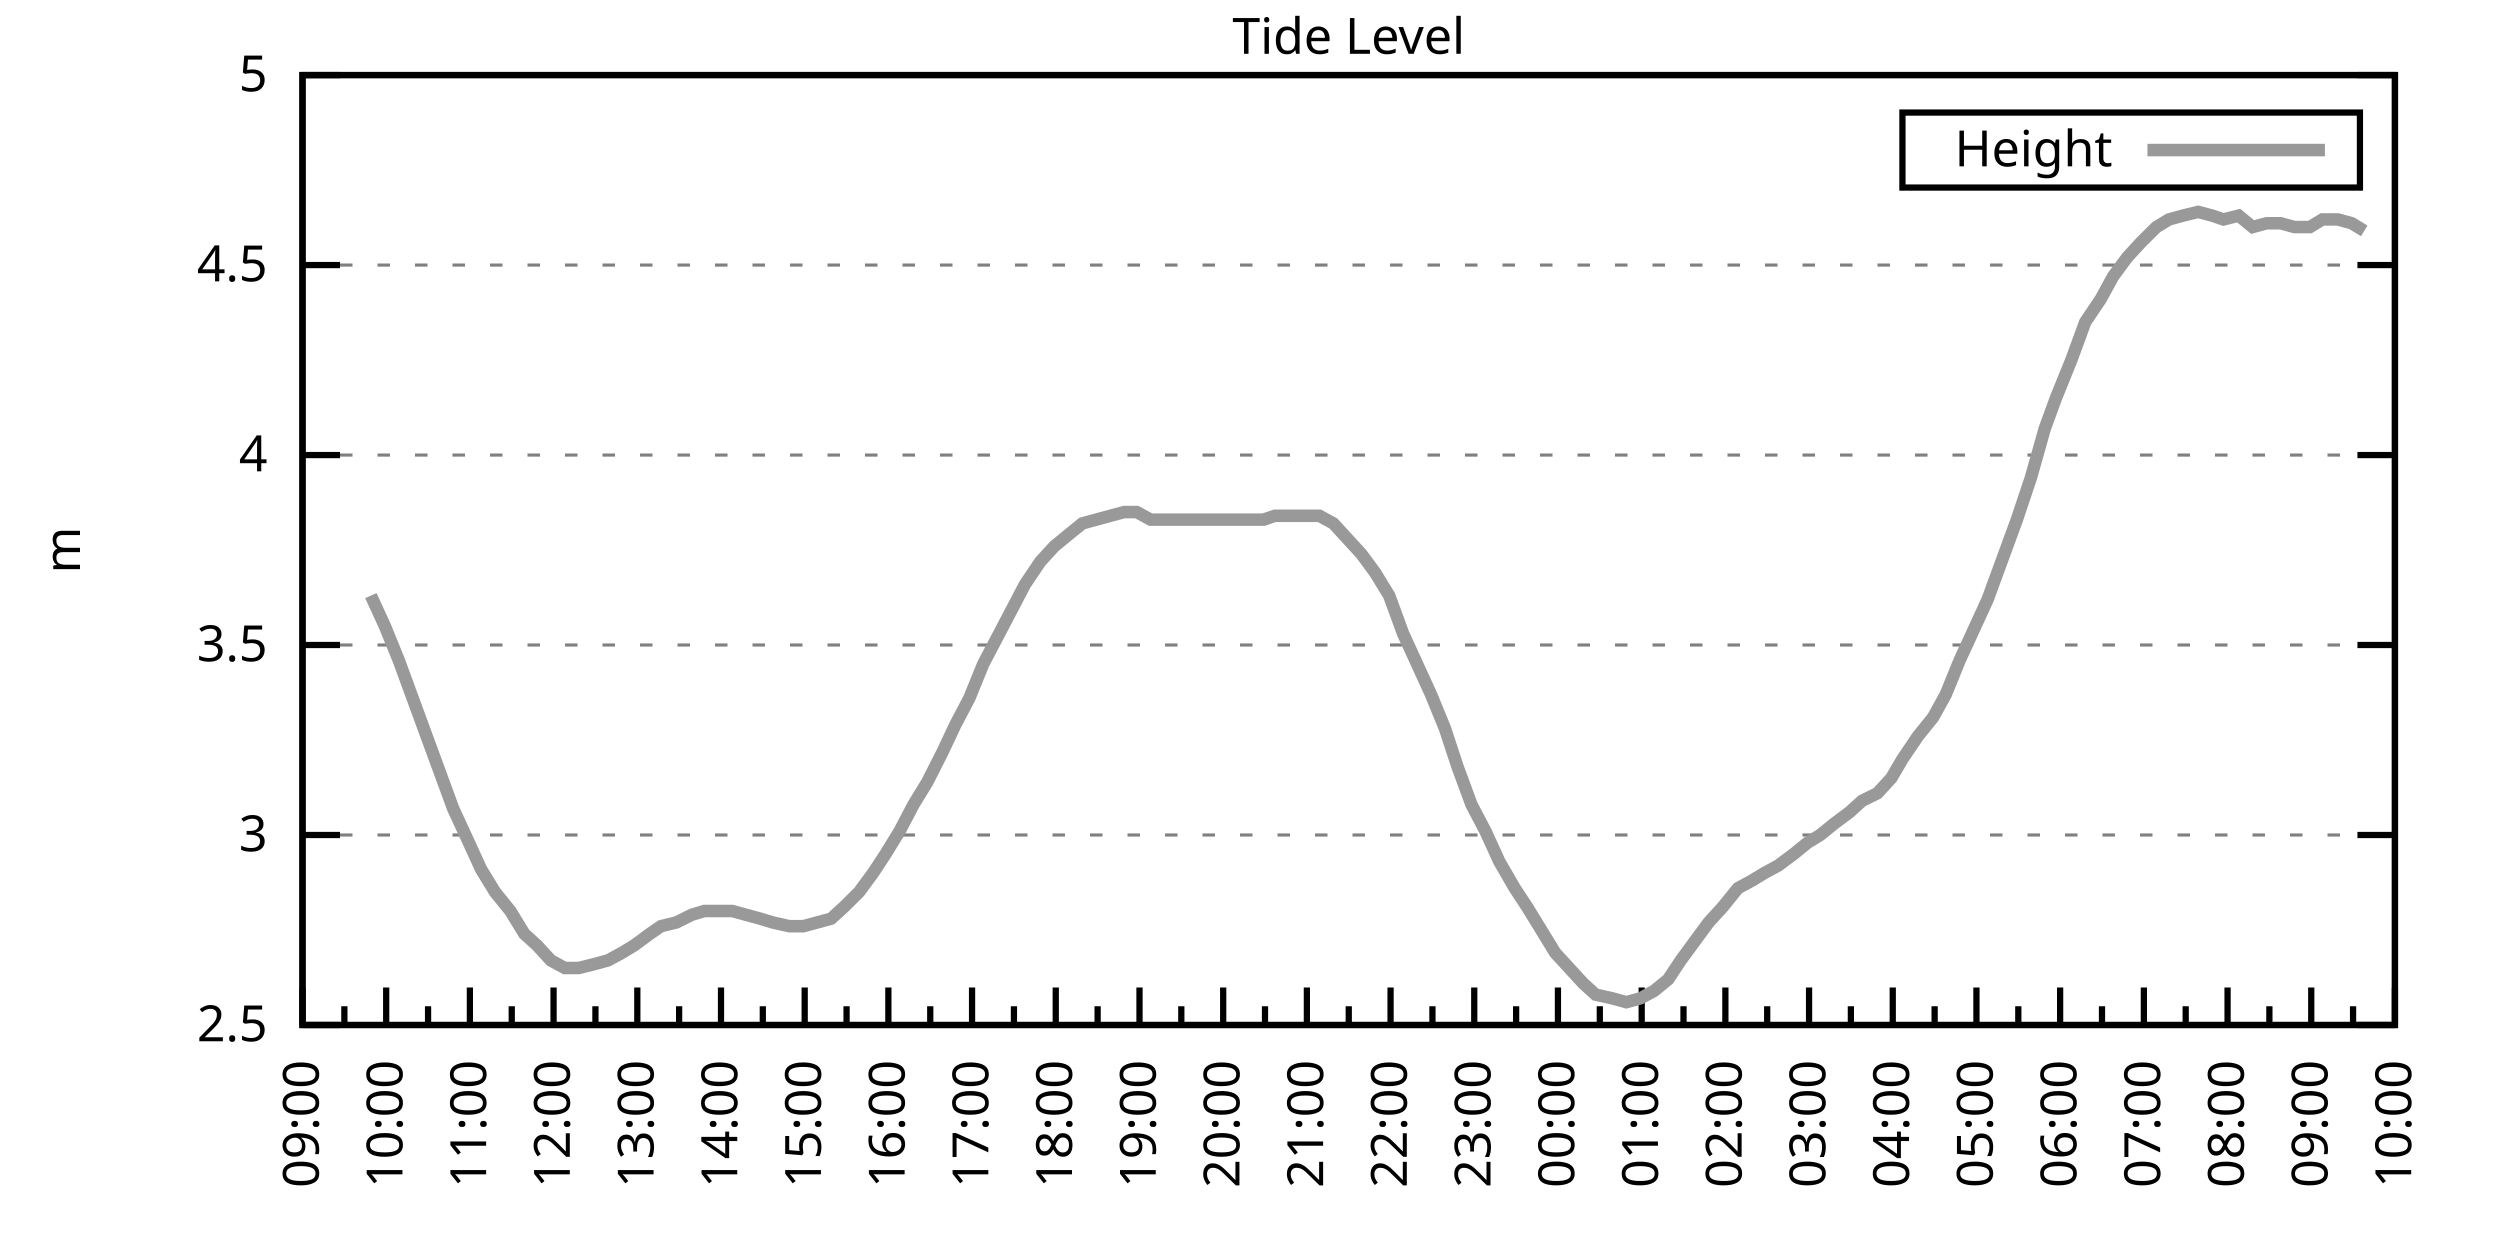
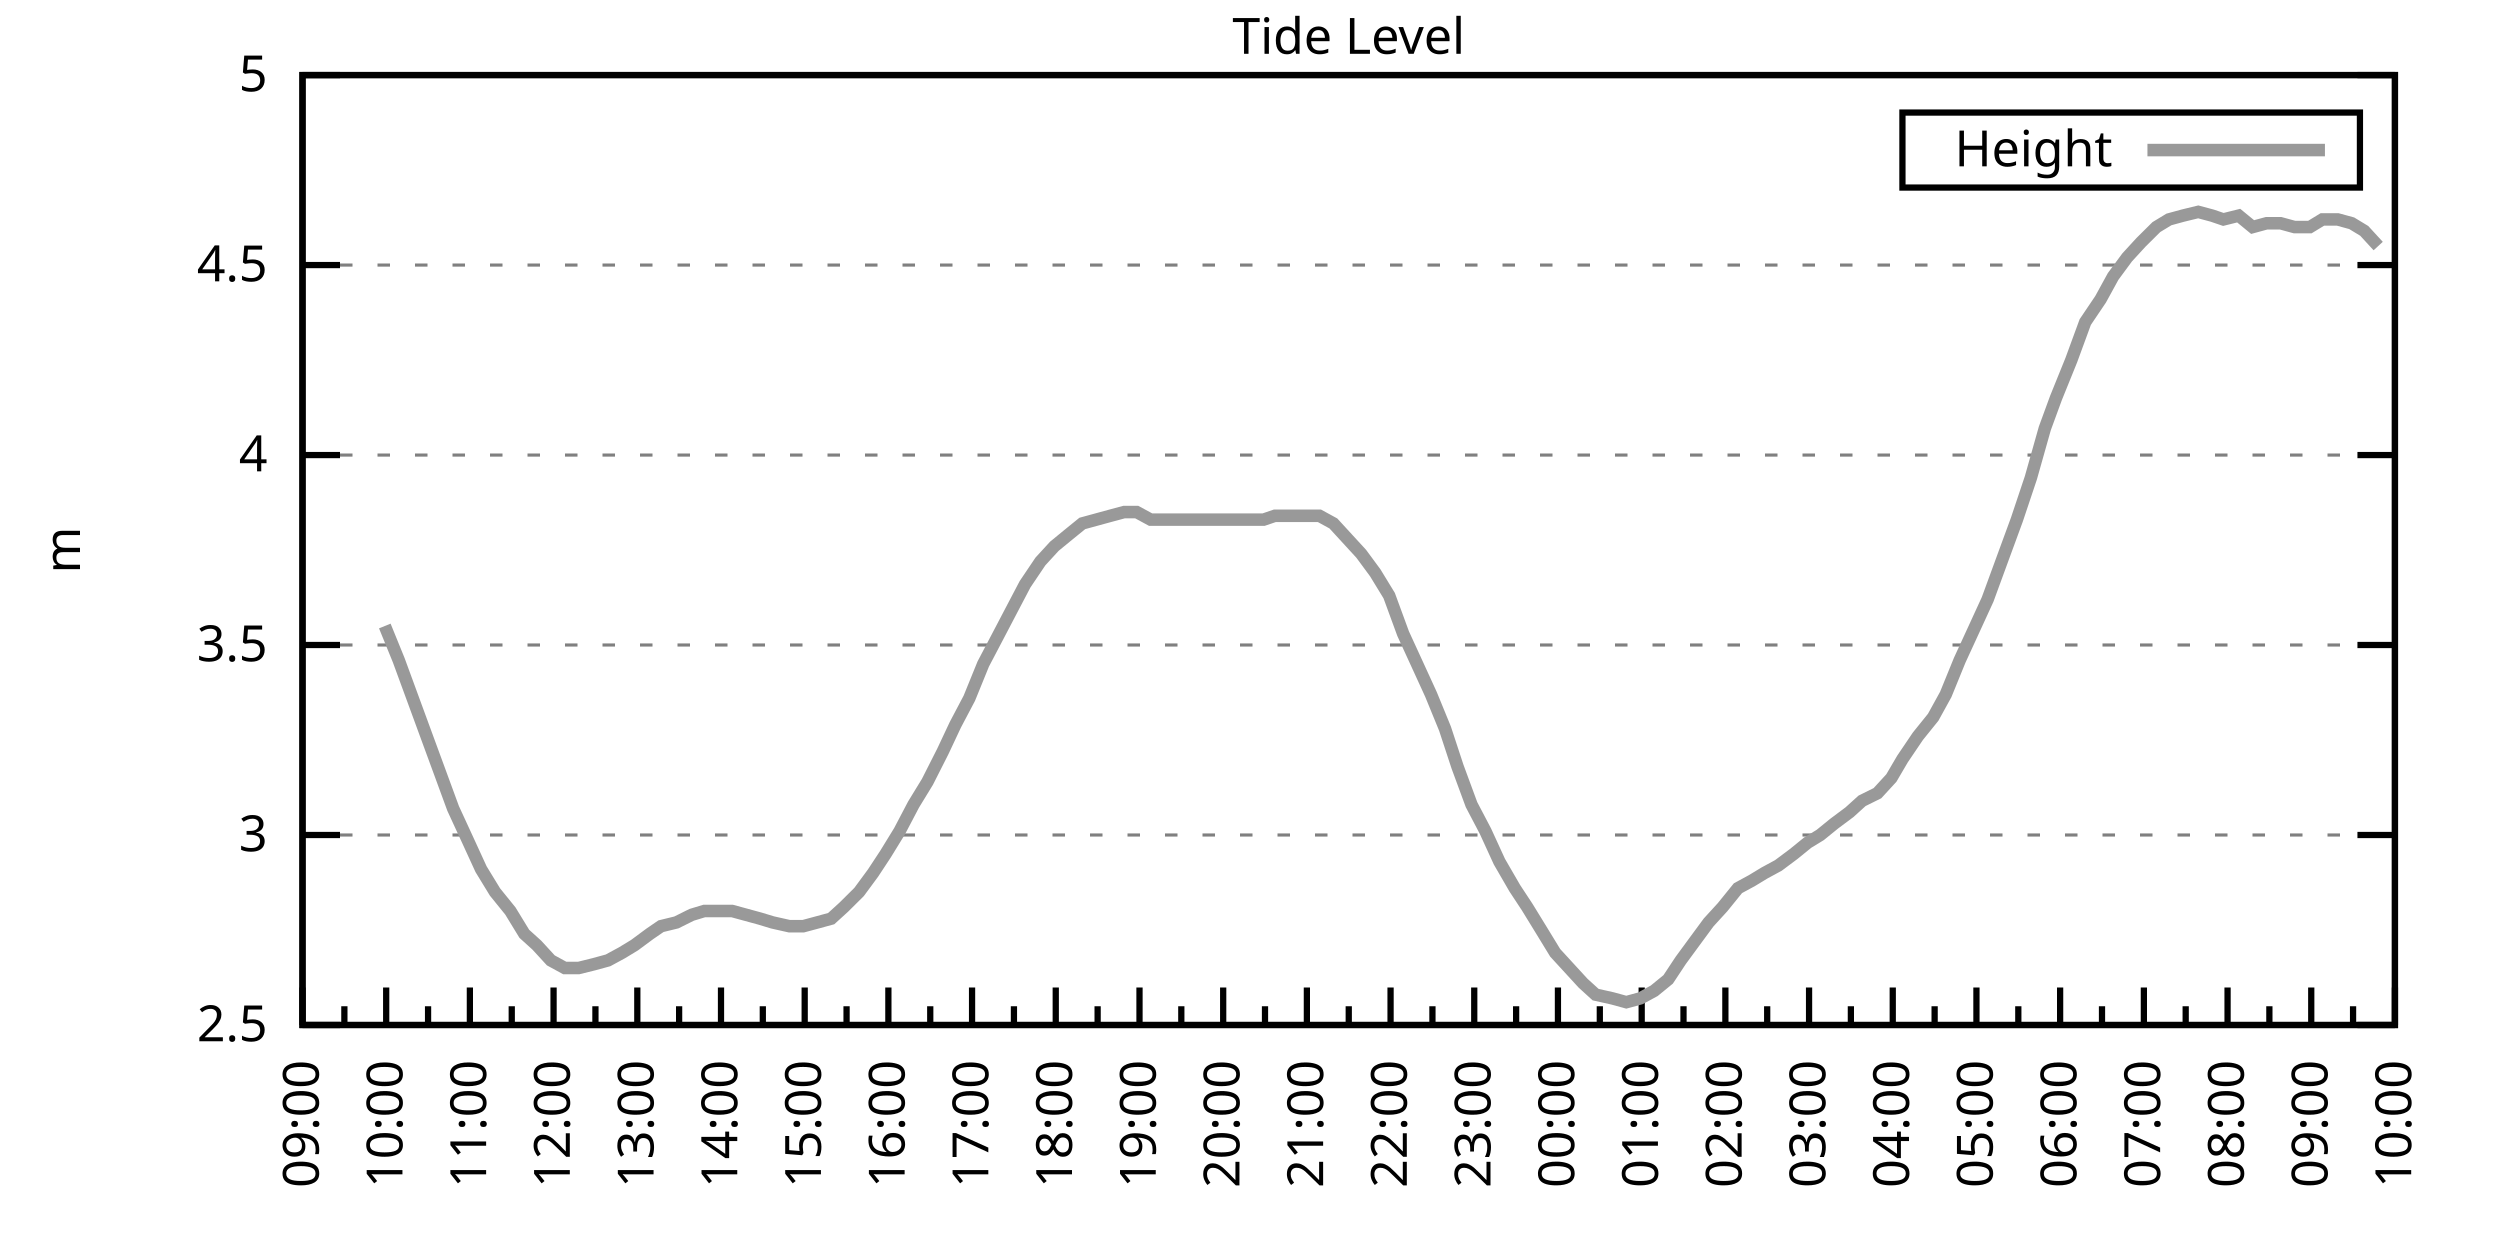
<svg xmlns="http://www.w3.org/2000/svg" xmlns:xlink="http://www.w3.org/1999/xlink" width="400" height="200" viewBox="0 0 400 200">
  <g id="gnuplot_canvas">
    <rect x="0" y="0" width="400" height="200" fill="none" />
    <defs>
      <circle id="gpDot" r="0.5" stroke-width="0.5" stroke="currentColor" />
      <path id="gpPt0" stroke-width="0.333" stroke="currentColor" d="M-1,0 h2 M0,-1 v2" />
      <path id="gpPt1" stroke-width="0.333" stroke="currentColor" d="M-1,-1 L1,1 M1,-1 L-1,1" />
      <path id="gpPt2" stroke-width="0.333" stroke="currentColor" d="M-1,0 L1,0 M0,-1 L0,1 M-1,-1 L1,1 M-1,1 L1,-1" />
      <rect id="gpPt3" stroke-width="0.333" stroke="currentColor" x="-1" y="-1" width="2" height="2" />
      <rect id="gpPt4" stroke-width="0.333" stroke="currentColor" fill="currentColor" x="-1" y="-1" width="2" height="2" />
      <circle id="gpPt5" stroke-width="0.333" stroke="currentColor" cx="0" cy="0" r="1" />
      <use xlink:href="#gpPt5" id="gpPt6" fill="currentColor" stroke="none" />
      <path id="gpPt7" stroke-width="0.333" stroke="currentColor" d="M0,-1.33 L-1.33,0.67 L1.33,0.67 z" />
      <use xlink:href="#gpPt7" id="gpPt8" fill="currentColor" stroke="none" />
      <use xlink:href="#gpPt7" id="gpPt9" stroke="currentColor" transform="rotate(180)" />
      <use xlink:href="#gpPt9" id="gpPt10" fill="currentColor" stroke="none" />
      <use xlink:href="#gpPt3" id="gpPt11" stroke="currentColor" transform="rotate(45)" />
      <use xlink:href="#gpPt11" id="gpPt12" fill="currentColor" stroke="none" />
      <path id="gpPt13" stroke-width="0.333" stroke="currentColor" d="M0,1.330 L1.265,0.411 L0.782,-1.067 L-0.782,-1.076 L-1.265,0.411 z" />
      <use xlink:href="#gpPt13" id="gpPt14" fill="currentColor" stroke="none" />
      <filter id="textbox" filterUnits="objectBoundingBox" x="0" y="0" height="1" width="1">
        <feFlood flood-color="white" flood-opacity="1" result="bgnd" />
        <feComposite in="SourceGraphic" in2="bgnd" operator="atop" />
      </filter>
      <filter id="greybox" filterUnits="objectBoundingBox" x="0" y="0" height="1" width="1">
        <feFlood flood-color="lightgrey" flood-opacity="1" result="grey" />
        <feComposite in="SourceGraphic" in2="grey" operator="atop" />
      </filter>
    </defs>
    <g fill="none" color="white" stroke="currentColor" stroke-width="1.00" stroke-linecap="butt" stroke-linejoin="miter">
</g>
    <g fill="none" color="black" stroke="currentColor" stroke-width="1.00" stroke-linecap="butt" stroke-linejoin="miter">
      <g stroke="none" shape-rendering="crispEdges">
        <polygon fill="rgb(255, 255, 255)" points="48.40,164.00 383.18,164.00 383.18,12.02 48.40,12.02 " />
      </g>
    </g>
    <g fill="none" color="black" stroke="currentColor" stroke-width="1.00" stroke-linecap="butt" stroke-linejoin="miter">
</g>
    <g fill="none" color="black" stroke="black" stroke-width="0.50" stroke-linecap="butt" stroke-linejoin="miter">
</g>
    <g fill="none" color="gray" stroke="currentColor" stroke-width="0.50" stroke-linecap="butt" stroke-linejoin="miter">
      <path stroke="gray" stroke-dasharray="2,4" class="gridline" d="M48.40,164.00 L383.19,164.00  " />
    </g>
    <g fill="none" color="gray" stroke="gray" stroke-width="1.00" stroke-linecap="butt" stroke-linejoin="miter">
</g>
    <g fill="none" color="black" stroke="currentColor" stroke-width="1.00" stroke-linecap="butt" stroke-linejoin="miter">
      <path stroke="black" d="M48.40,164.00 L54.40,164.00 M383.19,164.00 L377.19,164.00  " />
      <g transform="translate(42.80,166.60)" stroke="none" fill="black" font-family="Sans" font-size="8.00" text-anchor="end">
        <text>
          <tspan font-family="Sans"> 2.5</tspan>
        </text>
      </g>
    </g>
    <g fill="none" color="black" stroke="currentColor" stroke-width="1.00" stroke-linecap="butt" stroke-linejoin="miter">
</g>
    <g fill="none" color="black" stroke="black" stroke-width="0.50" stroke-linecap="butt" stroke-linejoin="miter">
</g>
    <g fill="none" color="gray" stroke="currentColor" stroke-width="0.50" stroke-linecap="butt" stroke-linejoin="miter">
      <path stroke="gray" stroke-dasharray="2,4" class="gridline" d="M48.40,133.60 L383.19,133.60  " />
    </g>
    <g fill="none" color="gray" stroke="gray" stroke-width="1.00" stroke-linecap="butt" stroke-linejoin="miter">
</g>
    <g fill="none" color="black" stroke="currentColor" stroke-width="1.00" stroke-linecap="butt" stroke-linejoin="miter">
      <path stroke="black" d="M48.40,133.60 L54.40,133.60 M383.19,133.60 L377.19,133.60  " />
      <g transform="translate(42.80,136.20)" stroke="none" fill="black" font-family="Sans" font-size="8.00" text-anchor="end">
        <text>
          <tspan font-family="Sans"> 3</tspan>
        </text>
      </g>
    </g>
    <g fill="none" color="black" stroke="currentColor" stroke-width="1.00" stroke-linecap="butt" stroke-linejoin="miter">
</g>
    <g fill="none" color="black" stroke="black" stroke-width="0.50" stroke-linecap="butt" stroke-linejoin="miter">
</g>
    <g fill="none" color="gray" stroke="currentColor" stroke-width="0.50" stroke-linecap="butt" stroke-linejoin="miter">
      <path stroke="gray" stroke-dasharray="2,4" class="gridline" d="M48.40,103.20 L383.19,103.20  " />
    </g>
    <g fill="none" color="gray" stroke="gray" stroke-width="1.00" stroke-linecap="butt" stroke-linejoin="miter">
</g>
    <g fill="none" color="black" stroke="currentColor" stroke-width="1.00" stroke-linecap="butt" stroke-linejoin="miter">
      <path stroke="black" d="M48.40,103.20 L54.40,103.20 M383.19,103.20 L377.19,103.20  " />
      <g transform="translate(42.80,105.80)" stroke="none" fill="black" font-family="Sans" font-size="8.00" text-anchor="end">
        <text>
          <tspan font-family="Sans"> 3.5</tspan>
        </text>
      </g>
    </g>
    <g fill="none" color="black" stroke="currentColor" stroke-width="1.00" stroke-linecap="butt" stroke-linejoin="miter">
</g>
    <g fill="none" color="black" stroke="black" stroke-width="0.50" stroke-linecap="butt" stroke-linejoin="miter">
</g>
    <g fill="none" color="gray" stroke="currentColor" stroke-width="0.50" stroke-linecap="butt" stroke-linejoin="miter">
      <path stroke="gray" stroke-dasharray="2,4" class="gridline" d="M48.40,72.81 L383.19,72.81  " />
    </g>
    <g fill="none" color="gray" stroke="gray" stroke-width="1.00" stroke-linecap="butt" stroke-linejoin="miter">
</g>
    <g fill="none" color="black" stroke="currentColor" stroke-width="1.00" stroke-linecap="butt" stroke-linejoin="miter">
      <path stroke="black" d="M48.40,72.81 L54.40,72.81 M383.19,72.81 L377.19,72.81  " />
      <g transform="translate(42.80,75.41)" stroke="none" fill="black" font-family="Sans" font-size="8.00" text-anchor="end">
        <text>
          <tspan font-family="Sans"> 4</tspan>
        </text>
      </g>
    </g>
    <g fill="none" color="black" stroke="currentColor" stroke-width="1.00" stroke-linecap="butt" stroke-linejoin="miter">
</g>
    <g fill="none" color="black" stroke="black" stroke-width="0.50" stroke-linecap="butt" stroke-linejoin="miter">
</g>
    <g fill="none" color="gray" stroke="currentColor" stroke-width="0.50" stroke-linecap="butt" stroke-linejoin="miter">
      <path stroke="gray" stroke-dasharray="2,4" class="gridline" d="M48.40,42.41 L383.19,42.41  " />
    </g>
    <g fill="none" color="gray" stroke="gray" stroke-width="1.00" stroke-linecap="butt" stroke-linejoin="miter">
</g>
    <g fill="none" color="black" stroke="currentColor" stroke-width="1.00" stroke-linecap="butt" stroke-linejoin="miter">
      <path stroke="black" d="M48.40,42.41 L54.40,42.41 M383.19,42.41 L377.19,42.41  " />
      <g transform="translate(42.80,45.01)" stroke="none" fill="black" font-family="Sans" font-size="8.00" text-anchor="end">
        <text>
          <tspan font-family="Sans"> 4.5</tspan>
        </text>
      </g>
    </g>
    <g fill="none" color="black" stroke="currentColor" stroke-width="1.00" stroke-linecap="butt" stroke-linejoin="miter">
</g>
    <g fill="none" color="black" stroke="black" stroke-width="0.50" stroke-linecap="butt" stroke-linejoin="miter">
</g>
    <g fill="none" color="gray" stroke="currentColor" stroke-width="0.50" stroke-linecap="butt" stroke-linejoin="miter">
      <path stroke="gray" stroke-dasharray="2,4" class="gridline" d="M48.40,12.01 L383.19,12.01  " />
    </g>
    <g fill="none" color="gray" stroke="gray" stroke-width="1.00" stroke-linecap="butt" stroke-linejoin="miter">
</g>
    <g fill="none" color="black" stroke="currentColor" stroke-width="1.00" stroke-linecap="butt" stroke-linejoin="miter">
      <path stroke="black" d="M48.40,12.01 L54.40,12.01 M383.19,12.01 L377.19,12.01  " />
      <g transform="translate(42.80,14.61)" stroke="none" fill="black" font-family="Sans" font-size="8.00" text-anchor="end">
        <text>
          <tspan font-family="Sans"> 5</tspan>
        </text>
      </g>
    </g>
    <g fill="none" color="black" stroke="currentColor" stroke-width="1.00" stroke-linecap="butt" stroke-linejoin="miter">
      <path stroke="black" d="M48.40,164.00 L48.40,158.00  " />
      <g transform="translate(51.00,169.60) rotate(270)" stroke="none" fill="black" font-family="Sans" font-size="8.00" text-anchor="end">
        <text>
          <tspan font-family="Sans">09:00</tspan>
        </text>
      </g>
    </g>
    <g fill="none" color="black" stroke="currentColor" stroke-width="1.00" stroke-linecap="butt" stroke-linejoin="miter">
      <path stroke="black" d="M55.10,164.00 L55.10,161.00 M61.79,164.00 L61.79,158.00  " />
      <g transform="translate(64.39,169.60) rotate(270)" stroke="none" fill="black" font-family="Sans" font-size="8.00" text-anchor="end">
        <text>
          <tspan font-family="Sans">10:00</tspan>
        </text>
      </g>
    </g>
    <g fill="none" color="black" stroke="currentColor" stroke-width="1.00" stroke-linecap="butt" stroke-linejoin="miter">
      <path stroke="black" d="M68.49,164.00 L68.49,161.00 M75.18,164.00 L75.18,158.00  " />
      <g transform="translate(77.78,169.60) rotate(270)" stroke="none" fill="black" font-family="Sans" font-size="8.00" text-anchor="end">
        <text>
          <tspan font-family="Sans">11:00</tspan>
        </text>
      </g>
    </g>
    <g fill="none" color="black" stroke="currentColor" stroke-width="1.00" stroke-linecap="butt" stroke-linejoin="miter">
      <path stroke="black" d="M81.88,164.00 L81.88,161.00 M88.57,164.00 L88.57,158.00  " />
      <g transform="translate(91.17,169.60) rotate(270)" stroke="none" fill="black" font-family="Sans" font-size="8.00" text-anchor="end">
        <text>
          <tspan font-family="Sans">12:00</tspan>
        </text>
      </g>
    </g>
    <g fill="none" color="black" stroke="currentColor" stroke-width="1.00" stroke-linecap="butt" stroke-linejoin="miter">
      <path stroke="black" d="M95.27,164.00 L95.27,161.00 M101.97,164.00 L101.97,158.00  " />
      <g transform="translate(104.57,169.60) rotate(270)" stroke="none" fill="black" font-family="Sans" font-size="8.00" text-anchor="end">
        <text>
          <tspan font-family="Sans">13:00</tspan>
        </text>
      </g>
    </g>
    <g fill="none" color="black" stroke="currentColor" stroke-width="1.00" stroke-linecap="butt" stroke-linejoin="miter">
      <path stroke="black" d="M108.66,164.00 L108.66,161.00 M115.36,164.00 L115.36,158.00  " />
      <g transform="translate(117.96,169.60) rotate(270)" stroke="none" fill="black" font-family="Sans" font-size="8.00" text-anchor="end">
        <text>
          <tspan font-family="Sans">14:00</tspan>
        </text>
      </g>
    </g>
    <g fill="none" color="black" stroke="currentColor" stroke-width="1.00" stroke-linecap="butt" stroke-linejoin="miter">
      <path stroke="black" d="M122.05,164.00 L122.05,161.00 M128.75,164.00 L128.75,158.00  " />
      <g transform="translate(131.35,169.60) rotate(270)" stroke="none" fill="black" font-family="Sans" font-size="8.00" text-anchor="end">
        <text>
          <tspan font-family="Sans">15:00</tspan>
        </text>
      </g>
    </g>
    <g fill="none" color="black" stroke="currentColor" stroke-width="1.00" stroke-linecap="butt" stroke-linejoin="miter">
      <path stroke="black" d="M135.45,164.00 L135.45,161.00 M142.14,164.00 L142.14,158.00  " />
      <g transform="translate(144.74,169.60) rotate(270)" stroke="none" fill="black" font-family="Sans" font-size="8.00" text-anchor="end">
        <text>
          <tspan font-family="Sans">16:00</tspan>
        </text>
      </g>
    </g>
    <g fill="none" color="black" stroke="currentColor" stroke-width="1.00" stroke-linecap="butt" stroke-linejoin="miter">
      <path stroke="black" d="M148.84,164.00 L148.84,161.00 M155.53,164.00 L155.53,158.00  " />
      <g transform="translate(158.13,169.60) rotate(270)" stroke="none" fill="black" font-family="Sans" font-size="8.00" text-anchor="end">
        <text>
          <tspan font-family="Sans">17:00</tspan>
        </text>
      </g>
    </g>
    <g fill="none" color="black" stroke="currentColor" stroke-width="1.00" stroke-linecap="butt" stroke-linejoin="miter">
      <path stroke="black" d="M162.23,164.00 L162.23,161.00 M168.92,164.00 L168.92,158.00  " />
      <g transform="translate(171.52,169.60) rotate(270)" stroke="none" fill="black" font-family="Sans" font-size="8.00" text-anchor="end">
        <text>
          <tspan font-family="Sans">18:00</tspan>
        </text>
      </g>
    </g>
    <g fill="none" color="black" stroke="currentColor" stroke-width="1.00" stroke-linecap="butt" stroke-linejoin="miter">
      <path stroke="black" d="M175.62,164.00 L175.62,161.00 M182.32,164.00 L182.32,158.00  " />
      <g transform="translate(184.92,169.60) rotate(270)" stroke="none" fill="black" font-family="Sans" font-size="8.00" text-anchor="end">
        <text>
          <tspan font-family="Sans">19:00</tspan>
        </text>
      </g>
    </g>
    <g fill="none" color="black" stroke="currentColor" stroke-width="1.00" stroke-linecap="butt" stroke-linejoin="miter">
      <path stroke="black" d="M189.01,164.00 L189.01,161.00 M195.71,164.00 L195.71,158.00  " />
      <g transform="translate(198.31,169.60) rotate(270)" stroke="none" fill="black" font-family="Sans" font-size="8.00" text-anchor="end">
        <text>
          <tspan font-family="Sans">20:00</tspan>
        </text>
      </g>
    </g>
    <g fill="none" color="black" stroke="currentColor" stroke-width="1.00" stroke-linecap="butt" stroke-linejoin="miter">
      <path stroke="black" d="M202.40,164.00 L202.40,161.00 M209.10,164.00 L209.10,158.00  " />
      <g transform="translate(211.70,169.60) rotate(270)" stroke="none" fill="black" font-family="Sans" font-size="8.00" text-anchor="end">
        <text>
          <tspan font-family="Sans">21:00</tspan>
        </text>
      </g>
    </g>
    <g fill="none" color="black" stroke="currentColor" stroke-width="1.00" stroke-linecap="butt" stroke-linejoin="miter">
      <path stroke="black" d="M215.80,164.00 L215.80,161.00 M222.49,164.00 L222.49,158.00  " />
      <g transform="translate(225.09,169.60) rotate(270)" stroke="none" fill="black" font-family="Sans" font-size="8.00" text-anchor="end">
        <text>
          <tspan font-family="Sans">22:00</tspan>
        </text>
      </g>
    </g>
    <g fill="none" color="black" stroke="currentColor" stroke-width="1.00" stroke-linecap="butt" stroke-linejoin="miter">
      <path stroke="black" d="M229.19,164.00 L229.19,161.00 M235.88,164.00 L235.88,158.00  " />
      <g transform="translate(238.48,169.60) rotate(270)" stroke="none" fill="black" font-family="Sans" font-size="8.00" text-anchor="end">
        <text>
          <tspan font-family="Sans">23:00</tspan>
        </text>
      </g>
    </g>
    <g fill="none" color="black" stroke="currentColor" stroke-width="1.00" stroke-linecap="butt" stroke-linejoin="miter">
      <path stroke="black" d="M242.58,164.00 L242.58,161.00 M249.27,164.00 L249.27,158.00  " />
      <g transform="translate(251.87,169.60) rotate(270)" stroke="none" fill="black" font-family="Sans" font-size="8.00" text-anchor="end">
        <text>
          <tspan font-family="Sans">00:00</tspan>
        </text>
      </g>
    </g>
    <g fill="none" color="black" stroke="currentColor" stroke-width="1.00" stroke-linecap="butt" stroke-linejoin="miter">
      <path stroke="black" d="M255.97,164.00 L255.97,161.00 M262.67,164.00 L262.67,158.00  " />
      <g transform="translate(265.27,169.60) rotate(270)" stroke="none" fill="black" font-family="Sans" font-size="8.00" text-anchor="end">
        <text>
          <tspan font-family="Sans">01:00</tspan>
        </text>
      </g>
    </g>
    <g fill="none" color="black" stroke="currentColor" stroke-width="1.00" stroke-linecap="butt" stroke-linejoin="miter">
      <path stroke="black" d="M269.36,164.00 L269.36,161.00 M276.06,164.00 L276.06,158.00  " />
      <g transform="translate(278.66,169.60) rotate(270)" stroke="none" fill="black" font-family="Sans" font-size="8.00" text-anchor="end">
        <text>
          <tspan font-family="Sans">02:00</tspan>
        </text>
      </g>
    </g>
    <g fill="none" color="black" stroke="currentColor" stroke-width="1.00" stroke-linecap="butt" stroke-linejoin="miter">
      <path stroke="black" d="M282.75,164.00 L282.75,161.00 M289.45,164.00 L289.45,158.00  " />
      <g transform="translate(292.05,169.60) rotate(270)" stroke="none" fill="black" font-family="Sans" font-size="8.00" text-anchor="end">
        <text>
          <tspan font-family="Sans">03:00</tspan>
        </text>
      </g>
    </g>
    <g fill="none" color="black" stroke="currentColor" stroke-width="1.00" stroke-linecap="butt" stroke-linejoin="miter">
      <path stroke="black" d="M296.14,164.00 L296.14,161.00 M302.84,164.00 L302.84,158.00  " />
      <g transform="translate(305.44,169.60) rotate(270)" stroke="none" fill="black" font-family="Sans" font-size="8.00" text-anchor="end">
        <text>
          <tspan font-family="Sans">04:00</tspan>
        </text>
      </g>
    </g>
    <g fill="none" color="black" stroke="currentColor" stroke-width="1.00" stroke-linecap="butt" stroke-linejoin="miter">
      <path stroke="black" d="M309.54,164.00 L309.54,161.00 M316.23,164.00 L316.23,158.00  " />
      <g transform="translate(318.83,169.60) rotate(270)" stroke="none" fill="black" font-family="Sans" font-size="8.00" text-anchor="end">
        <text>
          <tspan font-family="Sans">05:00</tspan>
        </text>
      </g>
    </g>
    <g fill="none" color="black" stroke="currentColor" stroke-width="1.00" stroke-linecap="butt" stroke-linejoin="miter">
      <path stroke="black" d="M322.93,164.00 L322.93,161.00 M329.62,164.00 L329.62,158.00  " />
      <g transform="translate(332.22,169.60) rotate(270)" stroke="none" fill="black" font-family="Sans" font-size="8.00" text-anchor="end">
        <text>
          <tspan font-family="Sans">06:00</tspan>
        </text>
      </g>
    </g>
    <g fill="none" color="black" stroke="currentColor" stroke-width="1.00" stroke-linecap="butt" stroke-linejoin="miter">
      <path stroke="black" d="M336.32,164.00 L336.32,161.00 M343.02,164.00 L343.02,158.00  " />
      <g transform="translate(345.62,169.60) rotate(270)" stroke="none" fill="black" font-family="Sans" font-size="8.00" text-anchor="end">
        <text>
          <tspan font-family="Sans">07:00</tspan>
        </text>
      </g>
    </g>
    <g fill="none" color="black" stroke="currentColor" stroke-width="1.00" stroke-linecap="butt" stroke-linejoin="miter">
      <path stroke="black" d="M349.71,164.00 L349.71,161.00 M356.41,164.00 L356.41,158.00  " />
      <g transform="translate(359.01,169.60) rotate(270)" stroke="none" fill="black" font-family="Sans" font-size="8.00" text-anchor="end">
        <text>
          <tspan font-family="Sans">08:00</tspan>
        </text>
      </g>
    </g>
    <g fill="none" color="black" stroke="currentColor" stroke-width="1.00" stroke-linecap="butt" stroke-linejoin="miter">
      <path stroke="black" d="M363.10,164.00 L363.10,161.00 M369.80,164.00 L369.80,158.00  " />
      <g transform="translate(372.40,169.60) rotate(270)" stroke="none" fill="black" font-family="Sans" font-size="8.00" text-anchor="end">
        <text>
          <tspan font-family="Sans">09:00</tspan>
        </text>
      </g>
    </g>
    <g fill="none" color="black" stroke="currentColor" stroke-width="1.00" stroke-linecap="butt" stroke-linejoin="miter">
      <path stroke="black" d="M376.49,164.00 L376.49,161.00 M383.19,164.00 L383.19,158.00  " />
      <g transform="translate(385.79,169.60) rotate(270)" stroke="none" fill="black" font-family="Sans" font-size="8.00" text-anchor="end">
        <text>
          <tspan font-family="Sans">10:00</tspan>
        </text>
      </g>
    </g>
    <g fill="none" color="black" stroke="currentColor" stroke-width="1.00" stroke-linecap="butt" stroke-linejoin="miter">
</g>
    <g fill="none" color="black" stroke="currentColor" stroke-width="1.00" stroke-linecap="butt" stroke-linejoin="miter">
      <path stroke="black" d="M48.40,12.01 L48.40,164.00 L383.19,164.00 L383.19,12.01 L48.40,12.01 Z  " />
    </g>
    <g fill="none" color="black" stroke="currentColor" stroke-width="1.00" stroke-linecap="butt" stroke-linejoin="miter">
      <g transform="translate(12.80,88.01) rotate(270)" stroke="none" fill="black" font-family="Sans" font-size="8.00" text-anchor="middle">
        <text>
          <tspan font-family="Sans">m</tspan>
        </text>
      </g>
    </g>
    <g fill="none" color="black" stroke="currentColor" stroke-width="1.00" stroke-linecap="butt" stroke-linejoin="miter">
</g>
    <g fill="none" color="black" stroke="currentColor" stroke-width="1.00" stroke-linecap="butt" stroke-linejoin="miter">
      <path stroke="black" d="M304.39,30.01 L304.39,18.01 L377.59,18.01 L377.59,30.01 L304.39,30.01 Z  " />
    </g>
    <g id="Tide_level_plot_1">
      <g fill="none" color="white" stroke="black" stroke-width="2.00" stroke-linecap="butt" stroke-linejoin="miter">
</g>
      <g fill="none" color="black" stroke="currentColor" stroke-width="2.00" stroke-linecap="butt" stroke-linejoin="miter">
        <g transform="translate(337.99,26.61)" stroke="none" fill="black" font-family="Sans" font-size="8.00" text-anchor="end">
          <text>
            <tspan font-family="Sans">Height</tspan>
          </text>
        </g>
      </g>
      <g fill="none" color="black" stroke="currentColor" stroke-width="2.00" stroke-linecap="butt" stroke-linejoin="miter">
-         <path stroke="rgb(153, 153, 153)" d="M343.59,24.01 L371.99,24.01 M59.34,95.30 L61.57,100.16 L63.80,105.64 L66.03,111.72 L68.26,117.80 L70.27,123.27   L72.50,129.35 L74.74,134.21 L76.97,139.07 L79.20,142.72 L81.66,145.76 L83.89,149.41 L85.90,151.23 L88.13,153.66   L90.36,154.88 L92.59,154.88 L95.05,154.27 L97.28,153.66 L99.51,152.45 L101.52,151.23 L103.98,149.41 L105.76,148.19   L108.22,147.59 L110.67,146.37 L112.68,145.76 L114.91,145.76 L117.14,145.76 L119.38,146.37 L121.61,146.98 L123.62,147.59   L126.29,148.19 L128.53,148.19 L130.76,147.59 L132.99,146.98 L135.00,145.15 L137.45,142.72 L139.69,139.68 L141.69,136.64   L143.93,132.99 L146.16,128.74 L148.39,125.09 L150.85,120.23 L152.85,115.97 L155.09,111.72 L157.32,106.24 L159.55,101.99   L161.78,97.73 L164.01,93.48 L166.47,89.83 L168.70,87.40 L170.93,85.57 L173.17,83.75 L175.40,83.14 L177.63,82.53   L179.86,81.93 L181.87,81.93 L184.10,83.14 L186.33,83.14 L188.57,83.14 L191.02,83.14 L193.25,83.14 L195.26,83.14   L197.72,83.14 L199.95,83.14 L202.18,83.14 L203.97,82.53 L206.42,82.53 L208.65,82.53 L211.11,82.53 L213.34,83.75   L215.57,86.18 L217.80,88.61 L220.04,91.65 L222.27,95.30 L224.50,101.38 L226.73,106.24 L228.96,111.11 L231.20,116.58   L233.20,122.66 L235.44,128.74 L237.67,132.99 L239.90,137.86 L242.36,142.11 L244.36,145.15 L246.60,148.80 L248.83,152.45   L251.06,154.88 L253.29,157.31 L255.30,159.14 L257.98,159.74 L260.21,160.35 L262.44,159.74 L264.67,158.53 L266.91,156.70   L268.92,153.66 L271.15,150.62 L273.38,147.59 L275.61,145.15 L278.07,142.11 L280.30,140.90 L282.31,139.68 L284.54,138.47   L286.99,136.64 L289.23,134.82 L291.23,133.60 L293.47,131.78 L295.92,129.95 L297.93,128.13 L300.39,126.91 L302.62,124.48   L304.40,121.44 L306.86,117.80 L309.31,114.76 L311.32,111.11 L313.55,105.64 L315.79,100.77 L318.02,95.91 L320.47,89.22   L322.70,83.14 L324.94,76.45 L327.17,68.55 L328.95,63.69 L331.41,57.61 L333.64,51.53 L336.10,47.88 L338.10,44.23   L340.34,41.19 L342.57,38.76 L345.02,36.33 L347.03,35.11 L349.26,34.50 L351.72,33.90 L353.95,34.50 L355.74,35.11   L358.19,34.50 L360.42,36.33 L362.66,35.72 L364.89,35.72 L367.12,36.33 L369.58,36.33 L371.58,35.11 L374.04,35.11   L376.27,35.72 L378.28,36.94  " />
+         <path stroke="rgb(153, 153, 153)" d="M343.59,24.01 L371.99,24.01 M61.57,100.16 L63.80,105.64 L66.03,111.72 L68.26,117.80 L70.27,123.27 L72.50,129.35   L74.74,134.21 L76.97,139.07 L79.20,142.72 L81.66,145.76 L83.89,149.41 L85.90,151.23 L88.13,153.66 L90.36,154.88   L92.59,154.88 L95.05,154.27 L97.28,153.66 L99.51,152.45 L101.52,151.23 L103.98,149.41 L105.76,148.19 L108.22,147.59   L110.67,146.37 L112.68,145.76 L114.91,145.76 L117.14,145.76 L119.38,146.37 L121.61,146.98 L123.62,147.59 L126.29,148.19   L128.53,148.19 L130.76,147.59 L132.99,146.98 L135.00,145.15 L137.45,142.72 L139.69,139.68 L141.69,136.64 L143.93,132.99   L146.16,128.74 L148.39,125.09 L150.85,120.23 L152.85,115.97 L155.09,111.72 L157.32,106.24 L159.55,101.99 L161.78,97.73   L164.01,93.48 L166.47,89.83 L168.70,87.40 L170.93,85.57 L173.17,83.75 L175.40,83.14 L177.63,82.53 L179.86,81.93   L181.87,81.93 L184.10,83.14 L186.33,83.14 L188.57,83.14 L191.02,83.14 L193.25,83.14 L195.26,83.14 L197.72,83.14   L199.95,83.14 L202.18,83.14 L203.97,82.53 L206.42,82.53 L208.65,82.53 L211.11,82.53 L213.34,83.75 L215.57,86.18   L217.80,88.61 L220.04,91.65 L222.27,95.30 L224.50,101.38 L226.73,106.24 L228.96,111.11 L231.20,116.58 L233.20,122.66   L235.44,128.74 L237.67,132.99 L239.90,137.86 L242.36,142.11 L244.36,145.15 L246.60,148.80 L248.83,152.45 L251.06,154.88   L253.29,157.31 L255.30,159.14 L257.98,159.74 L260.21,160.35 L262.44,159.74 L264.67,158.53 L266.91,156.70 L268.92,153.66   L271.15,150.62 L273.38,147.59 L275.61,145.15 L278.07,142.11 L280.30,140.90 L282.31,139.68 L284.54,138.47 L286.99,136.64   L289.23,134.82 L291.23,133.60 L293.47,131.78 L295.92,129.95 L297.93,128.13 L300.39,126.91 L302.62,124.48 L304.40,121.44   L306.86,117.80 L309.31,114.76 L311.32,111.11 L313.55,105.64 L315.79,100.77 L318.02,95.91 L320.47,89.22 L322.70,83.14   L324.94,76.45 L327.17,68.55 L328.95,63.69 L331.41,57.61 L333.64,51.53 L336.10,47.88 L338.10,44.23 L340.34,41.19   L342.57,38.76 L345.02,36.33 L347.03,35.11 L349.26,34.50 L351.72,33.90 L353.95,34.50 L355.74,35.11 L358.19,34.50   L360.42,36.33 L362.66,35.72 L364.89,35.72 L367.12,36.33 L369.58,36.33 L371.58,35.11 L374.04,35.11 L376.27,35.72   L378.28,36.94 L380.51,39.37  " />
      </g>
    </g>
    <g fill="none" color="black" stroke="currentColor" stroke-width="2.00" stroke-linecap="butt" stroke-linejoin="miter">
</g>
    <g fill="none" color="black" stroke="black" stroke-width="1.00" stroke-linecap="butt" stroke-linejoin="miter">
</g>
    <g fill="none" color="black" stroke="currentColor" stroke-width="1.00" stroke-linecap="butt" stroke-linejoin="miter">
      <path stroke="black" d="M48.40,12.01 L48.40,164.00 L383.19,164.00 L383.19,12.01 L48.40,12.01 Z  " />
    </g>
    <g fill="none" color="black" stroke="currentColor" stroke-width="1.00" stroke-linecap="butt" stroke-linejoin="miter">
      <g transform="translate(215.79,8.61)" stroke="none" fill="black" font-family="Sans" font-size="8.00" text-anchor="middle">
        <text>
          <tspan font-family="Sans">Tide Level</tspan>
        </text>
      </g>
    </g>
    <g fill="none" color="black" stroke="currentColor" stroke-width="1.00" stroke-linecap="butt" stroke-linejoin="miter">
</g>
  </g>
</svg>
